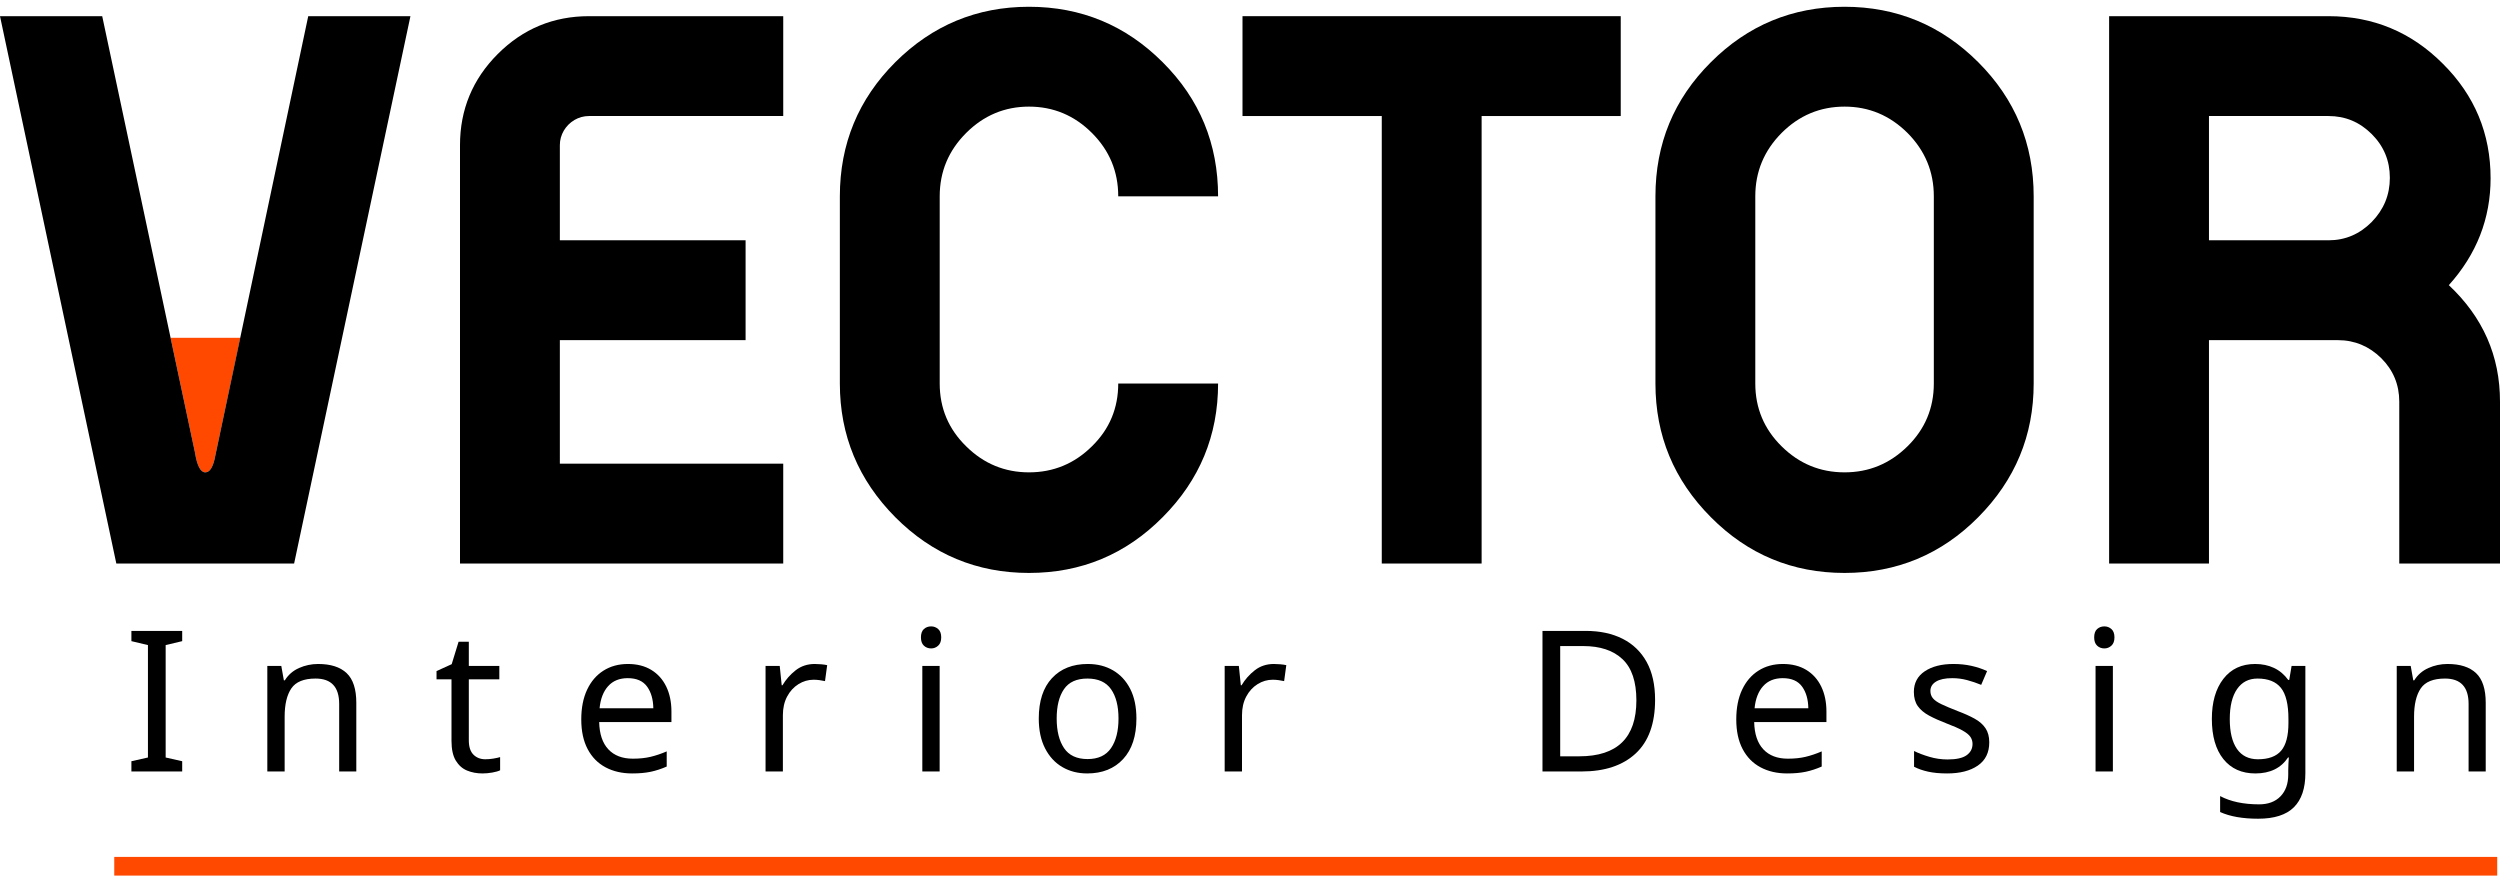
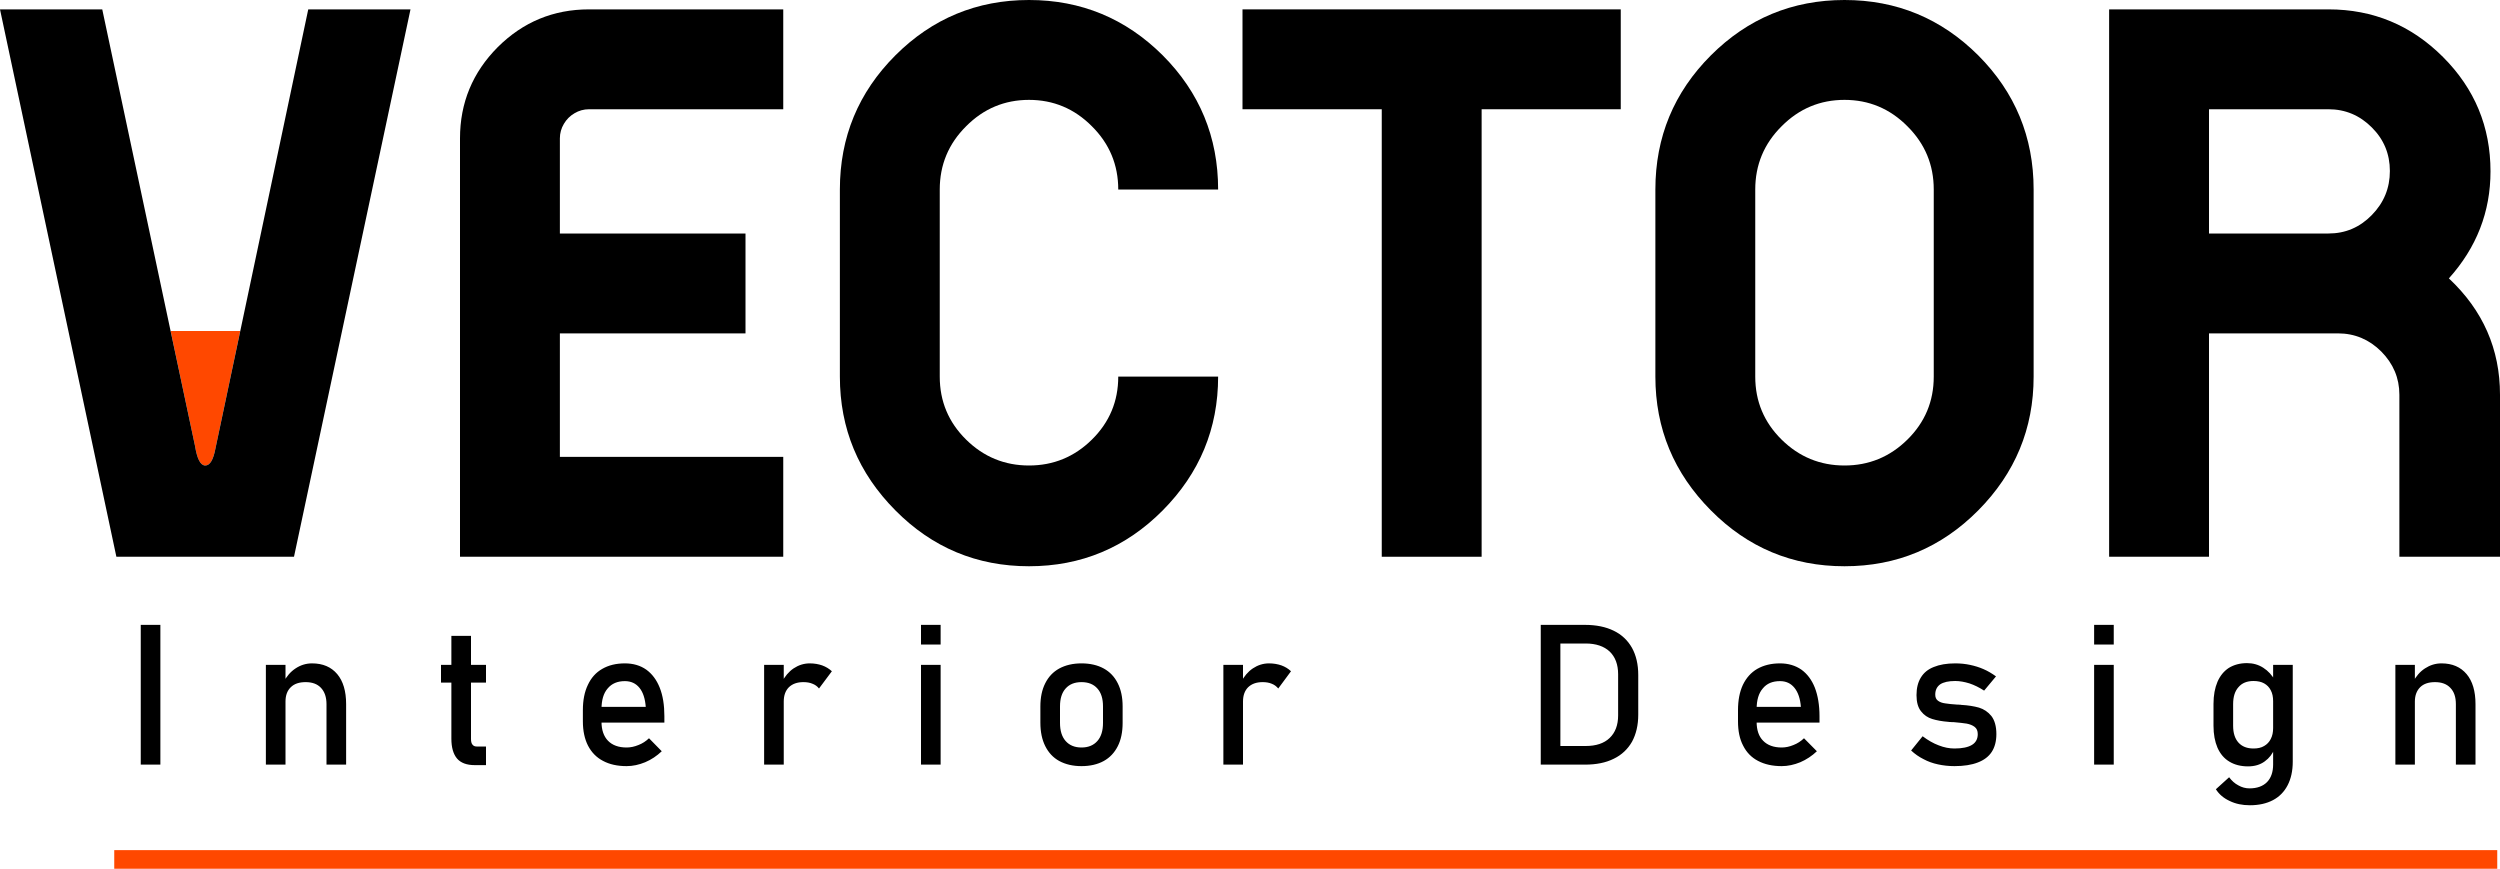
- <svg xmlns="http://www.w3.org/2000/svg" xml:space="preserve" width="170mm" height="60mm" version="1.1" style="shape-rendering:geometricPrecision; text-rendering:geometricPrecision; image-rendering:optimizeQuality; fill-rule:evenodd; clip-rule:evenodd" viewBox="0 0 17000 6000">
+ <svg xmlns="http://www.w3.org/2000/svg" xml:space="preserve" width="200mm" height="69.5mm" version="1.1" style="shape-rendering:geometricPrecision; text-rendering:geometricPrecision; image-rendering:optimizeQuality; fill-rule:evenodd; clip-rule:evenodd" viewBox="0 0 20000 6950">
  <defs>
-     <font id="FontID0" horiz-adv-x="647" font-variant="normal" style="fill-rule:nonzero" font-weight="400">
-       <font-face font-family="Bahnschrift">
-         <font-face-src>
-           <font-face-name name="Bahnschrift" />
-         </font-face-src>
-       </font-face>
-       <missing-glyph>
-         <path d="M0 0z" />
-       </missing-glyph>
-       <glyph unicode="D" horiz-adv-x="656" d="M155.331 94.667l160.672 0c52.327,0 92.994,13.663 121.664,40.831 28.834,27.168 43.333,65.504 43.333,115l0 209.003c0,49.496 -14.499,87.832 -43.333,115 -28.67,27.168 -69.336,40.667 -121.664,40.667l-160.672 0 0 94.832 157.669 0c57.004,0 105.663,-10.002 146.001,-29.835 40.331,-19.833 71.167,-48.831 92.329,-86.831 21.17,-38.164 31.673,-84 31.673,-137.836l0 -201.167c0,-53.664 -10.503,-99.5 -31.673,-137.664 -21.163,-38 -51.999,-66.998 -92.665,-86.831 -40.495,-19.833 -89.162,-29.835 -146.165,-29.835l-157.169 0 0 94.667zm-67.499 615.333l99.665 0 0 -710 -99.665 0 0 710z" />
-       <glyph unicode="t" horiz-adv-x="326" d="M209.996 -2.502c-40.995,0 -70.995,11.339 -90.163,34.003 -19.004,22.664 -28.498,56.002 -28.498,100.329l0 522.503 99.665 0 0 -523.497c0,-12.34 2.331,-21.835 7.164,-28.506 5.005,-6.663 12.169,-9.995 21.506,-9.995l47.83 0 0 -94.839 -57.504 0zm-170.996 509.334l228.5 0 0 -89.834 -228.5 0 0 89.834z" />
-       <glyph unicode="n" horiz-adv-x="558" d="M78.166 506.831l99.5 0 0 -506.831 -99.5 0 0 506.831zm307.666 -199.665c0,35.834 -9.33,63.502 -27.997,82.999 -18.503,19.504 -44.499,29.335 -78.002,29.335 -32.666,0 -57.668,-8.665 -75.499,-26.003 -17.666,-17.166 -26.668,-41.496 -26.668,-72.661l-10.167 97.663c15.665,30.5 35.998,54.165 61.336,70.838 25.166,16.494 53,24.83 83.664,24.83 55.002,0 97.498,-18.003 127.67,-54.001 30.164,-35.998 45.164,-86.831 45.164,-152.5l0 -307.666 -99.5 0 0 307.166z" />
-       <glyph unicode="I" horiz-adv-x="275" d="M187.497 0l-99.665 0 0 710 99.665 0 0 -710z" />
-       <glyph unicode="e" horiz-adv-x="536" d="M285.667 -7.336c-46.837,0 -87.003,8.837 -120.17,26.339 -33.167,17.666 -58.498,43.498 -75.828,77.494 -17.502,34.003 -26.167,75.006 -26.167,123.173l0 57.16c0,50.168 8.329,93.001 25.166,128.506 16.666,35.497 40.995,62.494 72.997,80.997 31.837,18.503 70.337,27.833 115.165,27.833 42.34,0 78.502,-10.667 108.502,-31.665 29.835,-21.17 52.671,-51.834 68.5,-91.836 15.836,-40.002 23.665,-88.168 23.665,-144.163l0 -33.167 -341.662 0 0 80.168 247.003 0 0 0c-3.003,41.331 -13.67,73.497 -32.001,96.333 -18.339,23 -43.005,34.496 -74.005,34.496 -37.664,0 -66.998,-12.333 -87.66,-37.163 -20.669,-24.666 -31,-59.67 -31,-105.006l0 -64.332c0,-41.996 11.16,-74.334 33.167,-96.669 22.163,-22.5 53.664,-33.832 94.331,-33.832 20.169,0 40.166,4.168 59.999,12.333 19.833,8 37.664,19.504 53.336,34.168l0 0 65.332 -65.497 0 0c-25.002,-24.001 -53.171,-42.669 -84.501,-55.838 -31.165,-13.162 -62.666,-19.833 -94.167,-19.833z" />
-       <glyph unicode="s" horiz-adv-x="518" d="M257.334 -7.336c-30,0 -57.997,3.003 -84.164,8.837 -26.339,5.834 -50.833,14.664 -73.505,26.332 -22.828,11.668 -43.834,26.332 -62.994,43.998l0 0 58.998 72.668 0 0c27.333,-20.834 54.501,-36.498 81.662,-46.829 27.004,-10.503 53.672,-15.672 80.004,-15.672 39.33,0 69,6.17 88.669,18.339 19.661,12.161 29.499,30.5 29.499,54.994 0,16.172 -5.334,28.506 -16.165,36.506 -10.667,8.165 -24.001,13.663 -40.002,16.494 -16.001,2.667 -38.336,5.169 -67.335,7.5 -2.667,0 -5.334,0 -8.337,0.172 -2.995,0.164 -5.662,0.5 -8.329,0.829 -1.337,0 -2.502,0 -3.832,0.172 -1.337,0.164 -2.667,0.329 -4.004,0.329 -32.831,2.502 -60.664,7.336 -83.499,14.335 -22.664,6.999 -41.668,20.169 -56.832,39.33 -15.164,19.168 -22.664,46.672 -22.664,82.506 0,35.834 7.328,65.661 21.999,89.334 14.499,23.829 36.334,41.668 65.332,53.5 28.998,11.832 65.332,17.831 108.995,17.831 26.339,0 51.506,-2.502 75.335,-7.336 24.001,-4.833 46.837,-12.161 68.672,-21.663 21.827,-9.666 42.833,-21.835 62.994,-36.498l0 0 -60.163 -72.668 0 0c-25.331,16.329 -50.333,28.498 -74.834,36.663 -24.666,8 -48.667,12.169 -72.003,12.169 -33.996,0 -59.327,-5.834 -76.328,-17.33 -16.837,-11.504 -25.338,-28.834 -25.338,-52.006 0,-13.663 4.841,-23.994 14.507,-30.829 9.494,-6.835 21.663,-11.332 36.327,-13.67 14.671,-2.166 35.505,-4.168 62.501,-5.834 2.002,-0.329 4.004,-0.5 6.006,-0.5 2.166,0 4.333,-0.164 6.663,-0.5 1.001,0 2.002,0 3.003,0 0.829,0 1.83,-0.164 2.831,-0.493 35.497,-2.166 65.669,-7.007 90.663,-14.171 24.838,-7.164 45.836,-21.334 62.666,-42.497 17.002,-21.17 25.338,-51.67 25.338,-91.672 0,-36.498 -7.672,-66.662 -23.336,-90.663 -15.665,-23.837 -39.165,-41.832 -70.666,-54.001 -31.329,-11.997 -70.83,-18.003 -118.332,-18.003z" />
-       <glyph unicode="g" horiz-adv-x="538" d="M248.004 -206c-38.007,0 -72.168,6.999 -102.167,21.17 -30.171,14.163 -53.5,34.16 -70.173,59.827l0 0 67.335 61 0 0c13.17,-17.831 28.67,-31.665 46.665,-41.496 18.167,-9.666 37.006,-14.671 56.839,-14.671 38.164,0 67.663,10.503 88.497,31.501 20.834,21.006 31.165,50.669 31.165,89.169l0 506.331 99.672 0 0 -491.667c0,-46.501 -8.501,-86.495 -25.667,-119.662 -17.002,-33.167 -41.839,-58.505 -74.506,-75.671 -32.495,-17.33 -71.667,-25.831 -117.66,-25.831zm-9.173 197.163c-37.163,0 -68.829,8.172 -94.996,24.173 -26.167,16.165 -46.164,39.666 -59.835,70.666 -13.67,30.829 -20.498,67.999 -20.498,111.333l0 111.669c0,43.662 6.663,80.997 19.997,111.833 13.334,30.993 32.831,54.494 58.333,70.666 25.503,16.001 56.167,24.165 92,24.165 30,0 57.504,-7.836 82.334,-23.501 24.83,-15.665 44.999,-37.499 60.335,-65.833l-10.338 -103.504c0,21.334 -3.832,39.837 -11.661,55.166 -7.836,15.171 -19.168,26.84 -34.003,34.84 -14.664,8 -32.666,11.997 -53.836,11.997 -32.995,0 -58.333,-10.331 -76.5,-30.836 -17.995,-20.498 -26.997,-49.332 -26.997,-86.331l0 -110.332c0,-36.834 9.001,-65.168 26.997,-85.337 18.167,-19.997 43.505,-30 76.5,-30 21.17,0 39.173,4.168 53.836,12.505 14.835,8.329 26.167,20.333 34.003,35.834 7.829,15.665 11.661,34.332 11.661,56.167l6.835 -106.836c-10.002,-25.166 -26.496,-46.164 -49.496,-63.002 -23,-17.002 -51.169,-25.503 -84.672,-25.503z" />
-       <glyph unicode=" " horiz-adv-x="268" d="" />
-       <glyph unicode="r" horiz-adv-x="426" d="M78.166 506.831l99.5 0 0 -506.831 -99.5 0 0 506.831zm278.832 -120.162c-8.83,10.832 -19.997,18.996 -33.331,24.494 -13.334,5.505 -28.67,8.337 -46.336,8.337 -31.501,0 -55.995,-8.83 -73.497,-26.167 -17.33,-17.502 -26.167,-41.668 -26.167,-72.496l-10.167 97.663c15.665,30.171 35.834,53.836 60.499,70.502 24.838,16.83 52.17,25.166 81.998,25.166 23.172,0 44.17,-3.332 62.838,-10.002 18.668,-6.663 34.997,-16.501 48.996,-29.499l-64.832 -87.996z" />
-       <glyph unicode="o" horiz-adv-x="545" d="M272.498 -7.336c-43.998,0 -81.498,8.665 -112.834,25.839 -31.165,17.33 -55.166,42.497 -71.495,75.499 -16.501,32.995 -24.666,72.832 -24.666,119.333l0 82.499c0,46 8.165,85.33 24.666,117.996 16.329,32.674 40.331,57.668 71.495,74.67 31.337,17.166 68.836,25.667 112.834,25.667 43.834,0 81.505,-8.501 112.834,-25.667 31.165,-17.002 55.002,-41.996 71.503,-74.67 16.329,-32.666 24.666,-71.996 24.666,-117.996l0 -83.836c0,-46.329 -8.337,-85.83 -24.666,-118.496 -16.501,-32.666 -40.338,-57.668 -71.503,-74.999 -31.329,-17.174 -69,-25.839 -112.834,-25.839zm0 94.667c34.833,0 61.672,11.003 80.833,32.838 19.004,21.827 28.506,52.327 28.506,91.829l0 83.836c0,39.501 -9.502,69.829 -28.506,91.336 -19.16,21.499 -46,32.33 -80.833,32.33 -34.833,0 -61.829,-10.832 -80.833,-32.33 -18.996,-21.506 -28.498,-51.834 -28.498,-91.336l0 -83.836c0,-39.501 9.502,-70.001 28.498,-91.829 19.004,-21.835 46,-32.838 80.833,-32.838z" />
-       <glyph unicode="i" horiz-adv-x="250" d="M78.166 710l99.5 0 0 -99.665 -99.5 0 0 99.665zm0 -203.169l99.5 0 0 -506.831 -99.5 0 0 506.831z" />
-     </font>
    <style type="text/css">
   
-     @font-face { font-family:"Bahnschrift";font-variant:normal;font-weight:normal;src:url("#FontID0") format(svg)}
-     .fil0 {fill:black}
    .fil2 {fill:#FF4800}
    .fil1 {fill:black;fill-rule:nonzero}
-     .fnt0 {font-weight:normal;font-size:1338.69px;font-family:'Bahnschrift'}
+     .fil0 {fill:black;fill-rule:nonzero}
   
  </style>
  </defs>
  <g id="Capa_x0020_1">
-     <g id="_631114240">
-       <text x="840" y="5246" class="fil0 fnt0">I</text>
-       <text x="1704" y="5246" class="fil0 fnt0">n</text>
-       <text x="2947" y="5246" class="fil0 fnt0">t</text>
-       <text x="3879" y="5246" class="fil0 fnt0">e</text>
-       <text x="5092" y="5246" class="fil0 fnt0">r</text>
-       <text x="6158" y="5246" class="fil0 fnt0">i</text>
-       <text x="6990" y="5246" class="fil0 fnt0">o</text>
-       <text x="8214" y="5246" class="fil0 fnt0">r   </text>
-       <text x="10359" y="5246" class="fil0 fnt0">D</text>
-       <text x="11733" y="5246" class="fil0 fnt0">e</text>
-       <text x="12946" y="5246" class="fil0 fnt0">s</text>
-       <text x="14136" y="5246" class="fil0 fnt0">i</text>
-       <text x="14967" y="5246" class="fil0 fnt0">g</text>
-       <text x="16184" y="5246" class="fil0 fnt0">n</text>
-       <path class="fil1" d="M15192 1634l642 0c114,0 212,-42 294,-125 82,-84 123,-184 123,-300 0,-116 -41,-215 -123,-297 -82,-82 -180,-123 -294,-123l-813 0 0 845 171 0zm1460 305c232,218 348,481 348,792l0 1101 -685 0 0 -1101c0,-114 -40,-213 -122,-295 -82,-81 -181,-123 -295,-123l-877 0 0 1519 -679 0 0 -3722 1492 0c303,0 563,108 778,324 216,215 324,475 324,778 0,274 -95,517 -284,727z" />
-       <path class="fil1" d="M13150 1335c0,-168 -60,-311 -179,-431 -120,-119 -262,-179 -428,-179 -166,0 -309,60 -428,179 -119,120 -179,263 -179,431l0 1273c0,167 60,310 179,427 119,118 262,177 428,177 166,0 308,-59 428,-177 119,-117 179,-260 179,-427l0 -1273zm679 1273c0,353 -126,656 -377,909 -251,253 -555,379 -909,379 -355,0 -658,-126 -909,-379 -252,-253 -377,-556 -377,-909l0 -1273c0,-357 125,-661 377,-912 251,-251 554,-377 909,-377 354,0 658,126 909,377 251,251 377,555 377,912l0 1273z" />
-       <polygon class="fil1" points="11021,110 11021,789 10075,789 10075,3832 9396,3832 9396,789 8449,789 8449,110 " />
-       <path class="fil1" d="M6570 3035c119,118 262,177 427,177 166,0 309,-59 428,-177 120,-117 179,-260 179,-427l679 0c0,353 -125,656 -377,909 -251,253 -554,379 -909,379 -354,0 -657,-126 -909,-379 -251,-253 -377,-556 -377,-909l0 -1273c0,-357 126,-661 377,-912 252,-251 555,-377 909,-377 355,0 658,126 909,377 252,251 377,555 377,912l-679 0c0,-168 -59,-311 -179,-431 -119,-119 -262,-179 -428,-179 -165,0 -308,60 -427,179 -120,120 -180,263 -180,431l0 1273c0,167 60,310 180,427z" />
-       <path class="fil1" d="M4005 789c-35,0 -68,9 -99,27 -30,18 -54,42 -72,72 -18,31 -27,64 -27,99l0 647 1263 0 0 679 -1263 0 0 840 1519 0 0 679 -2198 0 0 -2845c0,-242 86,-449 257,-620 171,-171 378,-257 620,-257l1321 0 0 679 -1321 0z" />
-       <path class="fil2" d="M1160 2297l474 0 -169 797c-14,79 -37,118 -69,118 -32,0 -56,-45 -70,-134l-166 -781z" />
-       <path class="fil1" d="M2096 110l695 0 -791 3722 -1209 0c-264,-1240 -527,-2481 -791,-3722l695 0 631 2968c14,89 38,134 70,134 32,0 55,-39 69,-118l631 -2984z" />
-       <rect class="fil2" x="777" y="5827" width="16204" height="127" />
+     <g id="_519305520">
+       <path class="fil0" d="M1283 6117l-157 0 0 -1118 157 0 0 1118zm844 -798l157 0 0 798 -157 0 0 -798zm485 315c0,-57 -15,-100 -44,-131 -29,-31 -70,-46 -123,-46 -51,0 -91,13 -119,41 -28,27 -42,65 -42,114l-16 -154c25,-48 57,-85 97,-111 39,-26 83,-40 131,-40 87,0 154,29 202,86 47,56 71,136 71,240l0 484 -157 0 0 -483zm1186 487c-65,0 -112,-18 -142,-53 -30,-36 -45,-89 -45,-158l0 -823 157 0 0 824c0,20 3,35 11,45 8,11 19,16 34,16l75 0 0 149 -90 0zm-270 -802l360 0 0 142 -360 0 0 -142zm1485 810c-74,0 -137,-14 -189,-42 -52,-27 -92,-68 -120,-122 -27,-53 -41,-118 -41,-194l0 -90c0,-79 13,-146 40,-202 26,-56 64,-99 115,-128 50,-29 110,-44 181,-44 67,0 124,17 171,50 47,34 83,82 108,145 25,63 37,139 37,227l0 52 -538 0 0 -126 389 0 0 0c-5,-65 -21,-116 -50,-152 -29,-36 -68,-54 -117,-54 -59,0 -105,19 -138,59 -33,38 -49,93 -49,165l0 101c0,66 18,117 52,152 35,36 85,54 149,54 32,0 63,-7 95,-20 31,-12 59,-30 84,-54l0 0 102 104 0 0c-39,37 -83,67 -133,88 -49,20 -98,31 -148,31zm1100 -810l157 0 0 798 -157 0 0 -798zm439 189c-13,-17 -31,-30 -52,-38 -21,-9 -45,-13 -73,-13 -50,0 -88,14 -116,41 -27,27 -41,65 -41,114l-16 -154c25,-47 56,-85 95,-111 39,-26 82,-40 129,-40 37,0 70,6 99,16 30,11 55,26 78,47l-103 138zm816 -509l157 0 0 157 -157 0 0 -157zm0 320l157 0 0 798 -157 0 0 -798zm1284 810c-69,0 -128,-14 -178,-41 -49,-27 -86,-67 -112,-119 -26,-52 -39,-114 -39,-188l0 -130c0,-72 13,-134 39,-185 26,-52 63,-91 112,-118 50,-27 109,-41 178,-41 69,0 129,14 178,41 49,27 86,66 112,118 26,51 39,113 39,185l0 132c0,73 -13,136 -39,187 -26,51 -63,91 -112,118 -49,27 -109,41 -178,41zm0 -149c55,0 97,-18 127,-52 30,-34 45,-82 45,-145l0 -132c0,-62 -15,-110 -45,-143 -30,-34 -72,-51 -127,-51 -55,0 -97,17 -127,51 -30,33 -45,81 -45,143l0 132c0,63 15,111 45,145 30,34 72,52 127,52zm1135 -661l157 0 0 798 -157 0 0 -798zm439 189c-14,-17 -31,-30 -52,-38 -21,-9 -45,-13 -73,-13 -50,0 -88,14 -116,41 -27,27 -41,65 -41,114l-16 -154c24,-47 56,-85 95,-111 39,-26 82,-40 129,-40 37,0 70,6 99,16 30,11 55,26 77,47l-102 138zm2206 460l253 0c83,0 147,-21 192,-64 45,-43 68,-103 68,-181l0 -329c0,-78 -23,-139 -68,-182 -45,-42 -109,-64 -192,-64l-253 0 0 -149 248 0c90,0 167,16 230,47 64,31 112,77 146,137 33,60 50,132 50,217l0 317c0,84 -17,156 -50,217 -34,59 -82,105 -146,136 -64,32 -141,47 -230,47l-248 0 0 -149zm-106 -969l157 0 0 1118 -157 0 0 -1118zm1928 1130c-74,0 -137,-14 -190,-42 -52,-27 -92,-68 -119,-122 -28,-53 -41,-118 -41,-194l0 -90c0,-79 13,-146 39,-202 27,-56 65,-99 115,-128 51,-29 111,-44 182,-44 66,0 123,17 171,50 47,34 83,82 108,145 24,63 37,139 37,227l0 52 -538 0 0 -126 389 0 0 0c-5,-65 -22,-116 -51,-152 -29,-36 -67,-54 -116,-54 -60,0 -106,19 -138,59 -33,38 -49,93 -49,165l0 101c0,66 17,117 52,152 35,36 85,54 149,54 31,0 63,-7 94,-20 31,-12 59,-30 84,-54l0 0 103 104 0 0c-39,37 -84,67 -133,88 -49,20 -99,31 -148,31zm1382 0c-47,0 -91,-5 -132,-14 -42,-9 -81,-23 -116,-42 -36,-18 -69,-41 -99,-69l0 0 92 -114 0 0c44,33 86,57 129,73 43,17 85,25 126,25 62,0 109,-10 140,-29 31,-19 46,-48 46,-86 0,-26 -8,-45 -25,-58 -17,-13 -38,-21 -63,-26 -25,-4 -61,-8 -106,-12 -4,0 -9,0 -13,0 -5,0 -9,-1 -14,-1 -2,0 -3,0 -6,0 -2,-1 -4,-1 -6,-1 -52,-4 -95,-12 -131,-23 -36,-11 -66,-31 -90,-62 -24,-30 -36,-73 -36,-129 0,-57 12,-104 35,-141 23,-38 57,-66 103,-84 46,-19 103,-29 172,-29 41,0 81,4 118,12 38,8 74,19 108,34 35,15 68,35 100,58l0 0 -95 114 0 0c-40,-26 -79,-45 -118,-58 -39,-12 -77,-19 -113,-19 -54,0 -94,9 -121,27 -26,19 -39,46 -39,82 0,22 7,38 22,49 15,11 34,18 58,21 23,4 55,7 98,10 3,0 6,0 9,0 4,0 7,1 11,1 2,0 3,0 5,0 1,0 3,0 4,1 56,3 104,11 143,22 39,12 72,34 99,67 26,34 40,82 40,145 0,57 -13,105 -37,142 -25,38 -62,66 -112,85 -49,19 -111,29 -186,29zm1117 -1130l157 0 0 157 -157 0 0 -157zm0 320l157 0 0 798 -157 0 0 -798zm1246 1123c-60,0 -114,-11 -161,-34 -48,-22 -85,-53 -111,-94l0 0 106 -96 0 0c21,28 45,50 74,65 28,16 58,24 89,24 60,0 107,-17 140,-50 32,-33 49,-80 49,-141l0 -797 157 0 0 774c0,74 -14,137 -41,189 -27,52 -66,92 -117,119 -51,27 -113,41 -185,41zm-15 -311c-58,0 -108,-13 -149,-38 -42,-25 -73,-62 -95,-111 -21,-49 -32,-107 -32,-176l0 -175c0,-69 11,-128 32,-177 21,-48 51,-85 91,-111 41,-25 89,-38 145,-38 48,0 91,12 130,37 39,25 71,59 95,104l-16 163c0,-34 -6,-63 -19,-87 -12,-24 -30,-42 -53,-55 -23,-13 -52,-19 -85,-19 -52,0 -92,16 -120,49 -29,32 -43,77 -43,136l0 173c0,58 14,103 43,135 28,31 68,47 120,47 33,0 62,-6 85,-20 23,-13 41,-32 53,-56 13,-25 19,-54 19,-88l10 168c-15,39 -41,73 -77,99 -37,27 -81,40 -134,40zm1179 -812l156 0 0 798 -156 0 0 -798zm484 315c0,-57 -14,-100 -44,-131 -29,-31 -70,-46 -123,-46 -51,0 -91,13 -119,41 -27,27 -42,65 -42,114l-16 -154c25,-48 57,-85 97,-111 40,-26 83,-40 132,-40 86,0 153,29 201,86 47,56 71,136 71,240l0 484 -157 0 0 -483z" />
+       <path class="fil1" d="M17874 1868l754 0c135,0 250,-49 346,-147 97,-99 145,-216 145,-353 0,-136 -48,-253 -145,-349 -96,-96 -211,-145 -346,-145l-956 0 0 994 202 0zm1717 359c273,256 409,566 409,931l0 1296 -805 0 0 -1296c0,-134 -49,-249 -145,-346 -96,-96 -212,-145 -346,-145l-1032 0 0 1787 -799 0 0 -4379 1755 0c357,0 662,127 916,381 254,254 380,559 380,915 0,323 -111,609 -333,856z" />
+       <path class="fil1" d="M15470 1516c0,-197 -70,-366 -211,-506 -140,-141 -308,-211 -503,-211 -195,0 -363,70 -503,211 -141,140 -211,309 -211,506l0 1497c0,197 70,365 211,504 140,138 308,207 503,207 195,0 363,-69 503,-207 141,-139 211,-307 211,-504l0 -1497zm799 1497c0,416 -148,772 -443,1070 -296,298 -652,447 -1070,447 -417,0 -774,-149 -1069,-447 -296,-298 -444,-654 -444,-1070l0 -1497c0,-419 148,-777 444,-1073 295,-295 652,-443 1069,-443 418,0 774,148 1070,443 295,296 443,654 443,1073l0 1497z" />
+       <polygon class="fil1" points="12966,75 12966,874 11853,874 11853,4454 11054,4454 11054,874 9940,874 9940,75 " />
+       <path class="fil1" d="M7729 3517c140,138 308,207 503,207 195,0 363,-69 503,-207 141,-139 211,-307 211,-504l799 0c0,416 -148,772 -443,1070 -296,298 -653,447 -1070,447 -417,0 -774,-149 -1069,-447 -296,-298 -444,-654 -444,-1070l0 -1497c0,-419 148,-777 444,-1073 295,-295 652,-443 1069,-443 417,0 774,148 1070,443 295,296 443,654 443,1073l-799 0c0,-197 -70,-366 -211,-506 -140,-141 -308,-211 -503,-211 -195,0 -363,70 -503,211 -141,140 -211,309 -211,506l0 1497c0,197 70,365 211,504z" />
+       <path class="fil1" d="M4712 874c-42,0 -81,11 -116,32 -36,21 -64,49 -85,85 -21,35 -32,74 -32,116l0 761 1485 0 0 799 -1485 0 0 988 1787 0 0 799 -2586 0 0 -3347c0,-285 101,-528 302,-730 202,-201 445,-302 730,-302l1554 0 0 799 -1554 0z" />
+       <path class="fil2" d="M1365 2648l557 0 -198 938c-17,92 -44,138 -82,138 -38,0 -65,-52 -82,-157l-195 -919z" />
+       <path class="fil1" d="M2466 75l818 0 -932 4379 -1421 0c-311,-1459 -621,-2919 -931,-4379l818 0 742 3492c17,105 44,157 82,157 38,0 65,-46 82,-138l742 -3511z" />
+       <rect class="fil2" x="914" y="6801" width="19064" height="149" />
    </g>
  </g>
</svg>
